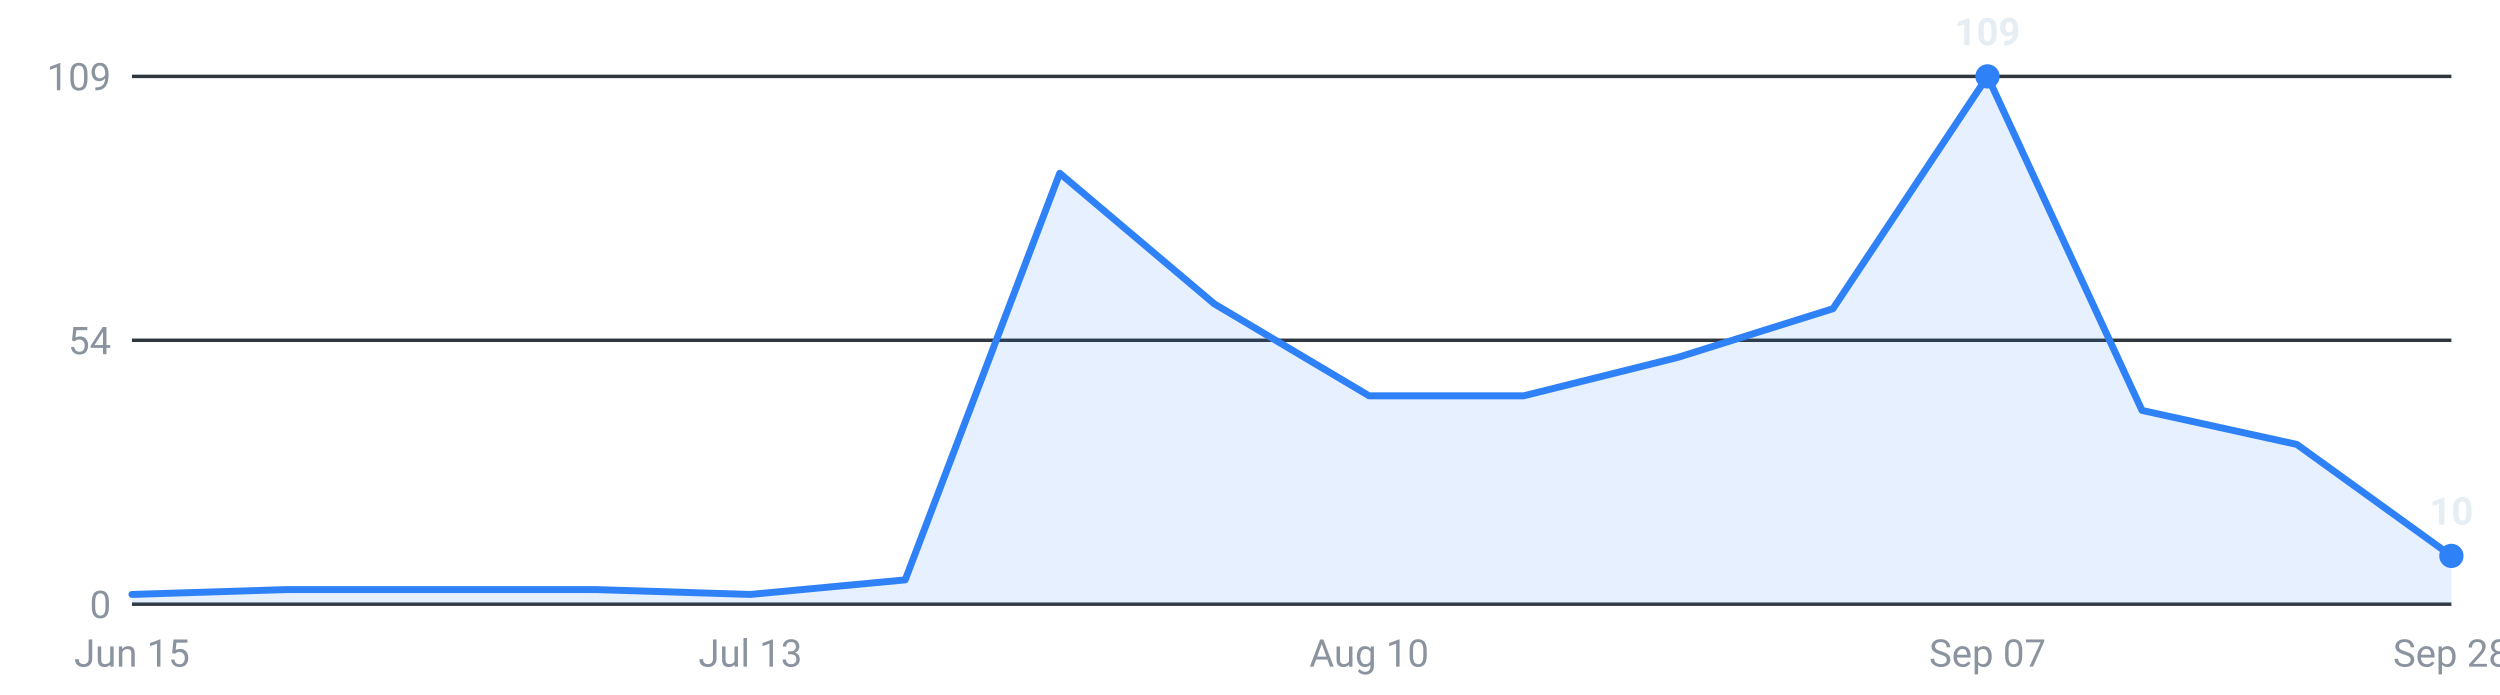
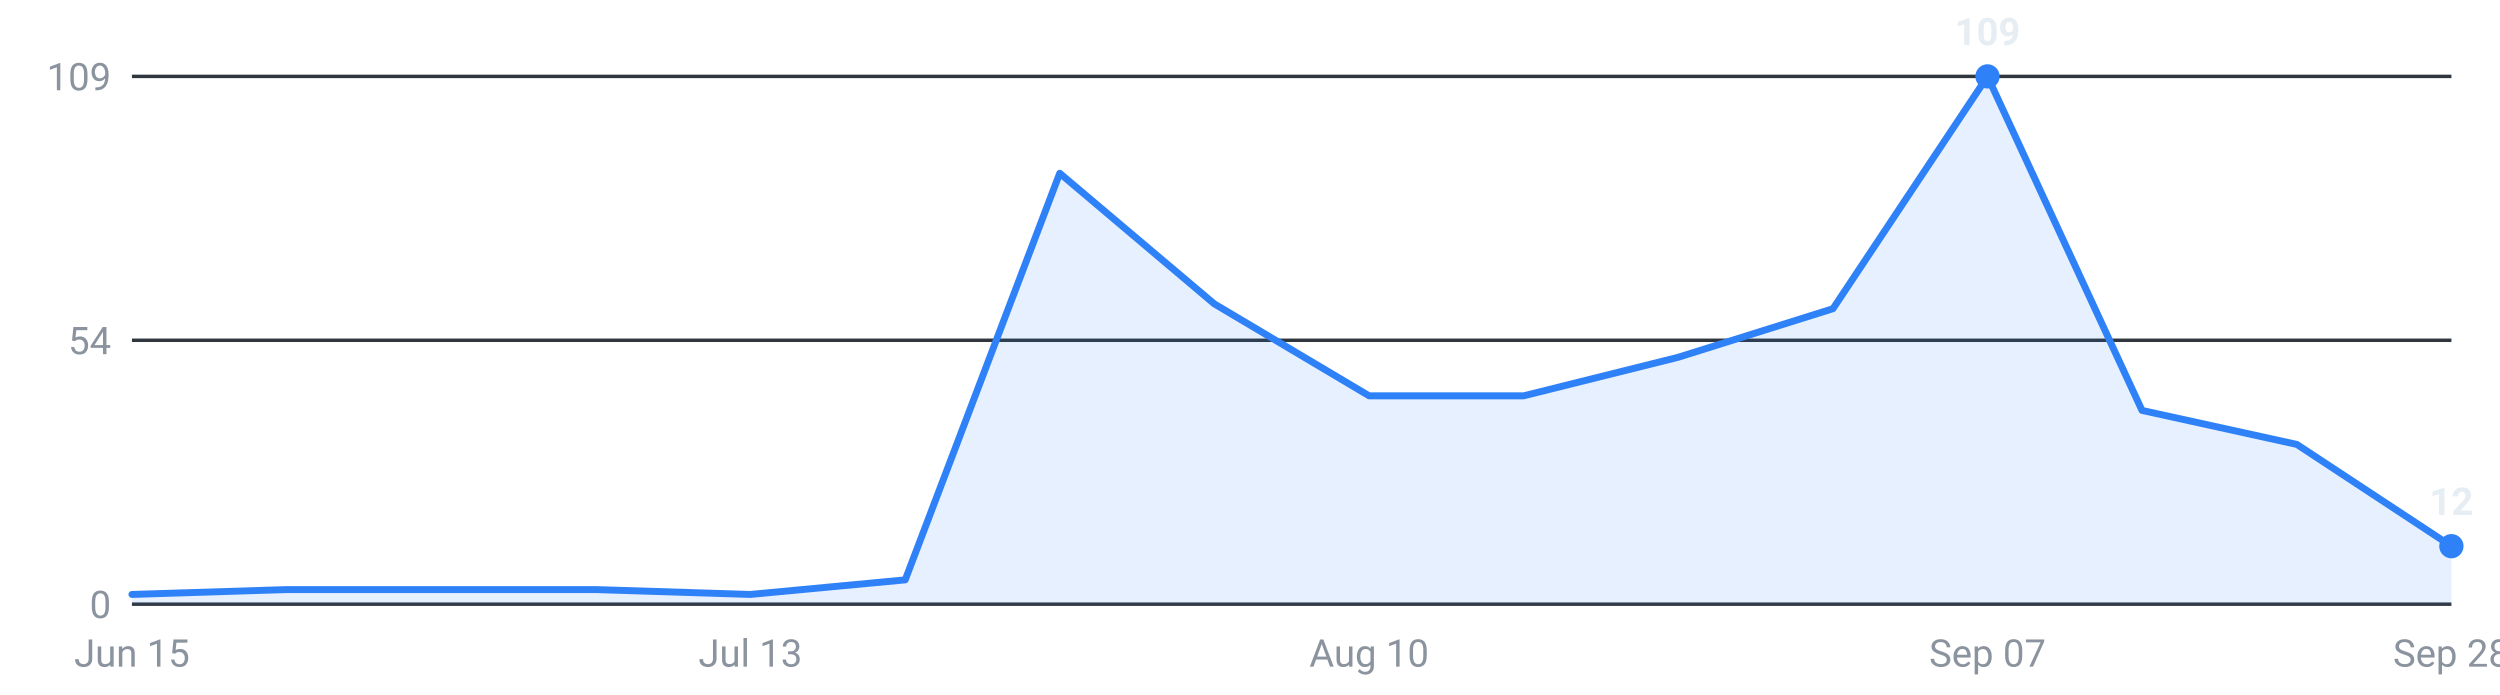
<svg xmlns="http://www.w3.org/2000/svg" viewBox="0 0 720 200" width="720" height="200" role="img" aria-label="Internships posted per week, last 16 weeks">
  <g font-family="-apple-system,Segoe UI,Roboto,sans-serif" font-size="11">
    <line x1="38" y1="174.0" x2="706" y2="174.0" stroke="#30363d" stroke-width="1" />
    <text x="32" y="178.0" text-anchor="end" fill="#8b949e">0</text>
    <line x1="38" y1="98.0" x2="706" y2="98.0" stroke="#30363d" stroke-width="1" />
    <text x="32" y="102.0" text-anchor="end" fill="#8b949e">54</text>
    <line x1="38" y1="22.0" x2="706" y2="22.0" stroke="#30363d" stroke-width="1" />
    <text x="32" y="26.0" text-anchor="end" fill="#8b949e">109</text>
-     <path d="M38.0,174 L38.0,171.2 L82.5,169.8 L127.1,169.8 L171.6,169.8 L216.1,171.2 L260.7,167.0 L305.2,49.9 L349.7,87.5 L394.3,114.0 L438.8,114.0 L483.3,102.9 L527.9,88.9 L572.4,22.0 L616.9,118.2 L661.5,128.0 L706.0,160.1 L706.0,174 Z" fill="#2f81f7" fill-opacity="0.12" />
-     <polyline points="38.0,171.2 82.5,169.8 127.1,169.8 171.6,169.8 216.1,171.2 260.7,167.0 305.2,49.9 349.7,87.5 394.3,114.0 438.8,114.0 483.3,102.9 527.9,88.9 572.4,22.0 616.9,118.2 661.5,128.0 706.0,160.1" fill="none" stroke="#2f81f7" stroke-width="2" stroke-linejoin="round" stroke-linecap="round" />
+     <path d="M38.0,174 L38.0,171.2 L82.5,169.8 L127.1,169.8 L171.6,169.8 L216.1,171.2 L260.7,167.0 L305.2,49.9 L349.7,87.5 L394.3,114.0 L438.8,114.0 L483.3,102.9 L527.9,88.9 L572.4,22.0 L616.9,118.2 L661.5,128.0 L706.0,157.3 L706.0,174 Z" fill="#2f81f7" fill-opacity="0.12" />
+     <polyline points="38.0,171.2 82.5,169.8 127.1,169.8 171.6,169.8 216.1,171.2 260.7,167.0 305.2,49.9 349.7,87.5 394.3,114.0 438.8,114.0 483.3,102.9 527.9,88.9 572.4,22.0 616.9,118.2 661.5,128.0 706.0,157.3" fill="none" stroke="#2f81f7" stroke-width="2" stroke-linejoin="round" stroke-linecap="round" />
    <circle cx="572.4" cy="22.0" r="3.5" fill="#2f81f7" />
    <text x="572.4" y="13.0" text-anchor="middle" fill="#e6edf3" font-weight="600">109</text>
-     <circle cx="706.0" cy="160.1" r="3.5" fill="#2f81f7" />
-     <text x="706.0" y="151.1" text-anchor="middle" fill="#e6edf3" font-weight="600">10</text>
+     <circle cx="706.0" cy="157.3" r="3.5" fill="#2f81f7" />
+     <text x="706.0" y="148.3" text-anchor="middle" fill="#e6edf3" font-weight="600">12</text>
    <text x="38.0" y="192" text-anchor="middle" fill="#8b949e">Jun 15</text>
    <text x="216.1" y="192" text-anchor="middle" fill="#8b949e">Jul 13</text>
    <text x="394.3" y="192" text-anchor="middle" fill="#8b949e">Aug 10</text>
    <text x="572.4" y="192" text-anchor="middle" fill="#8b949e">Sep 07</text>
    <text x="706.0" y="192" text-anchor="middle" fill="#8b949e">Sep 28</text>
  </g>
</svg>
